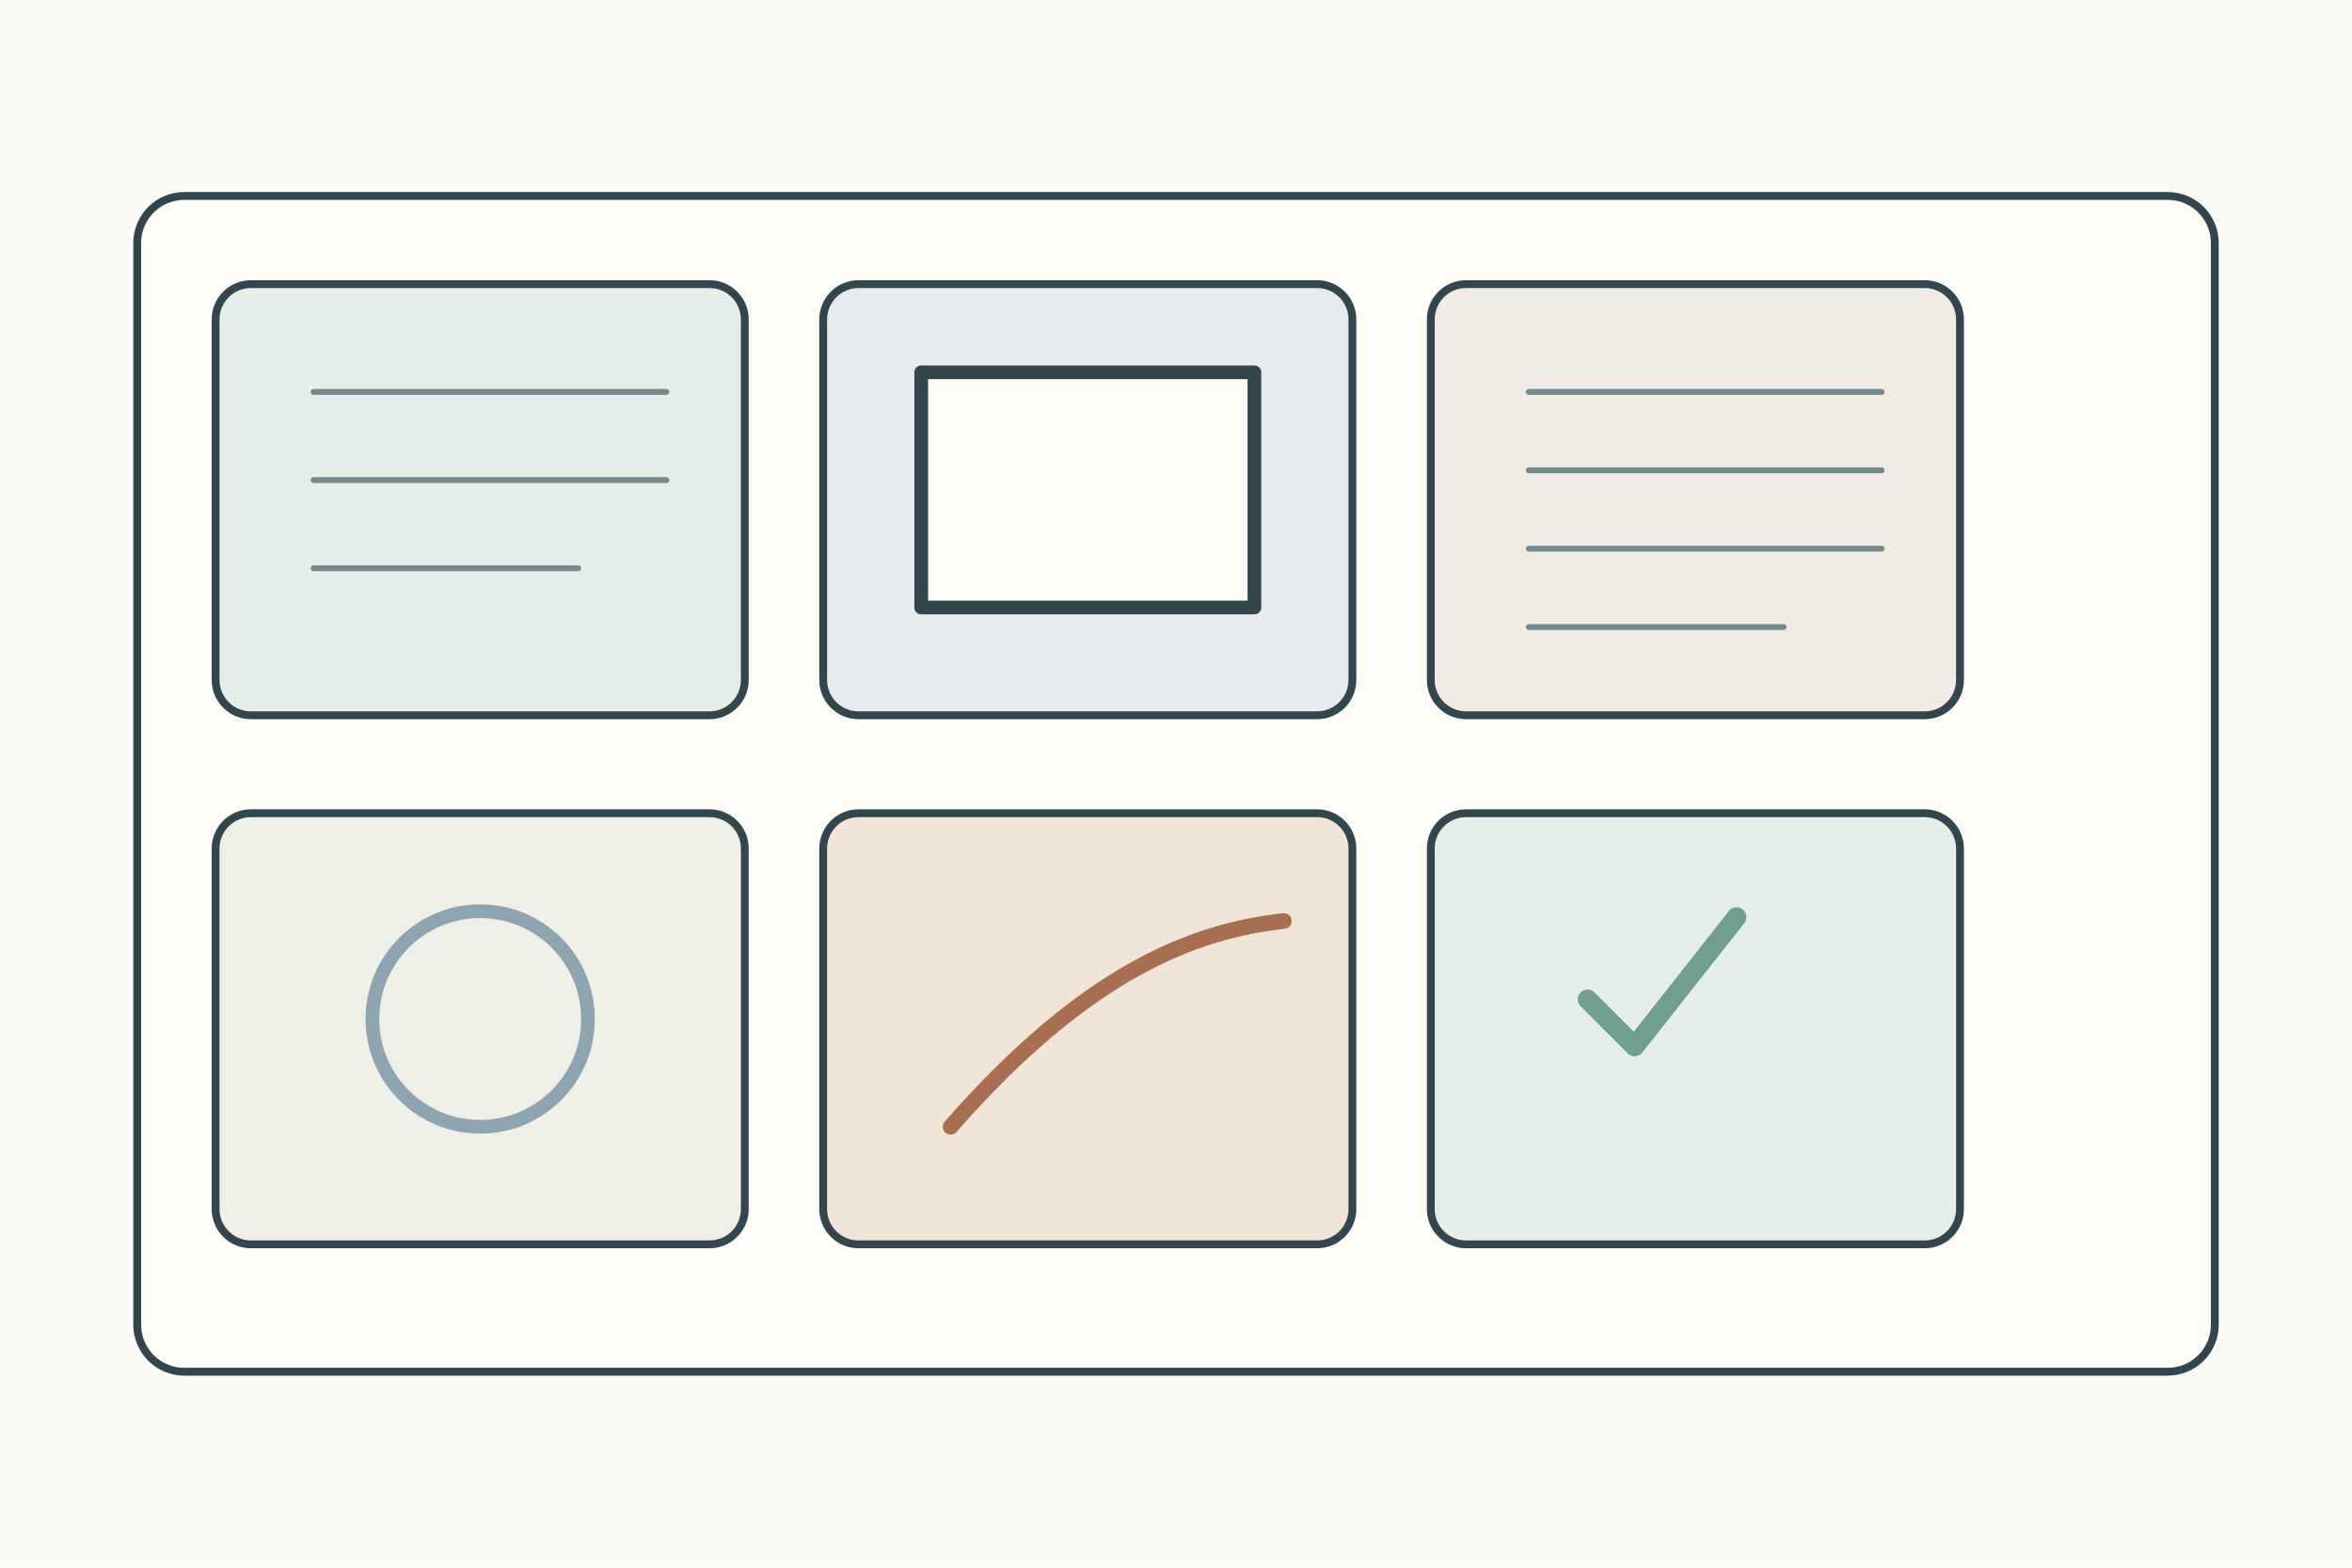
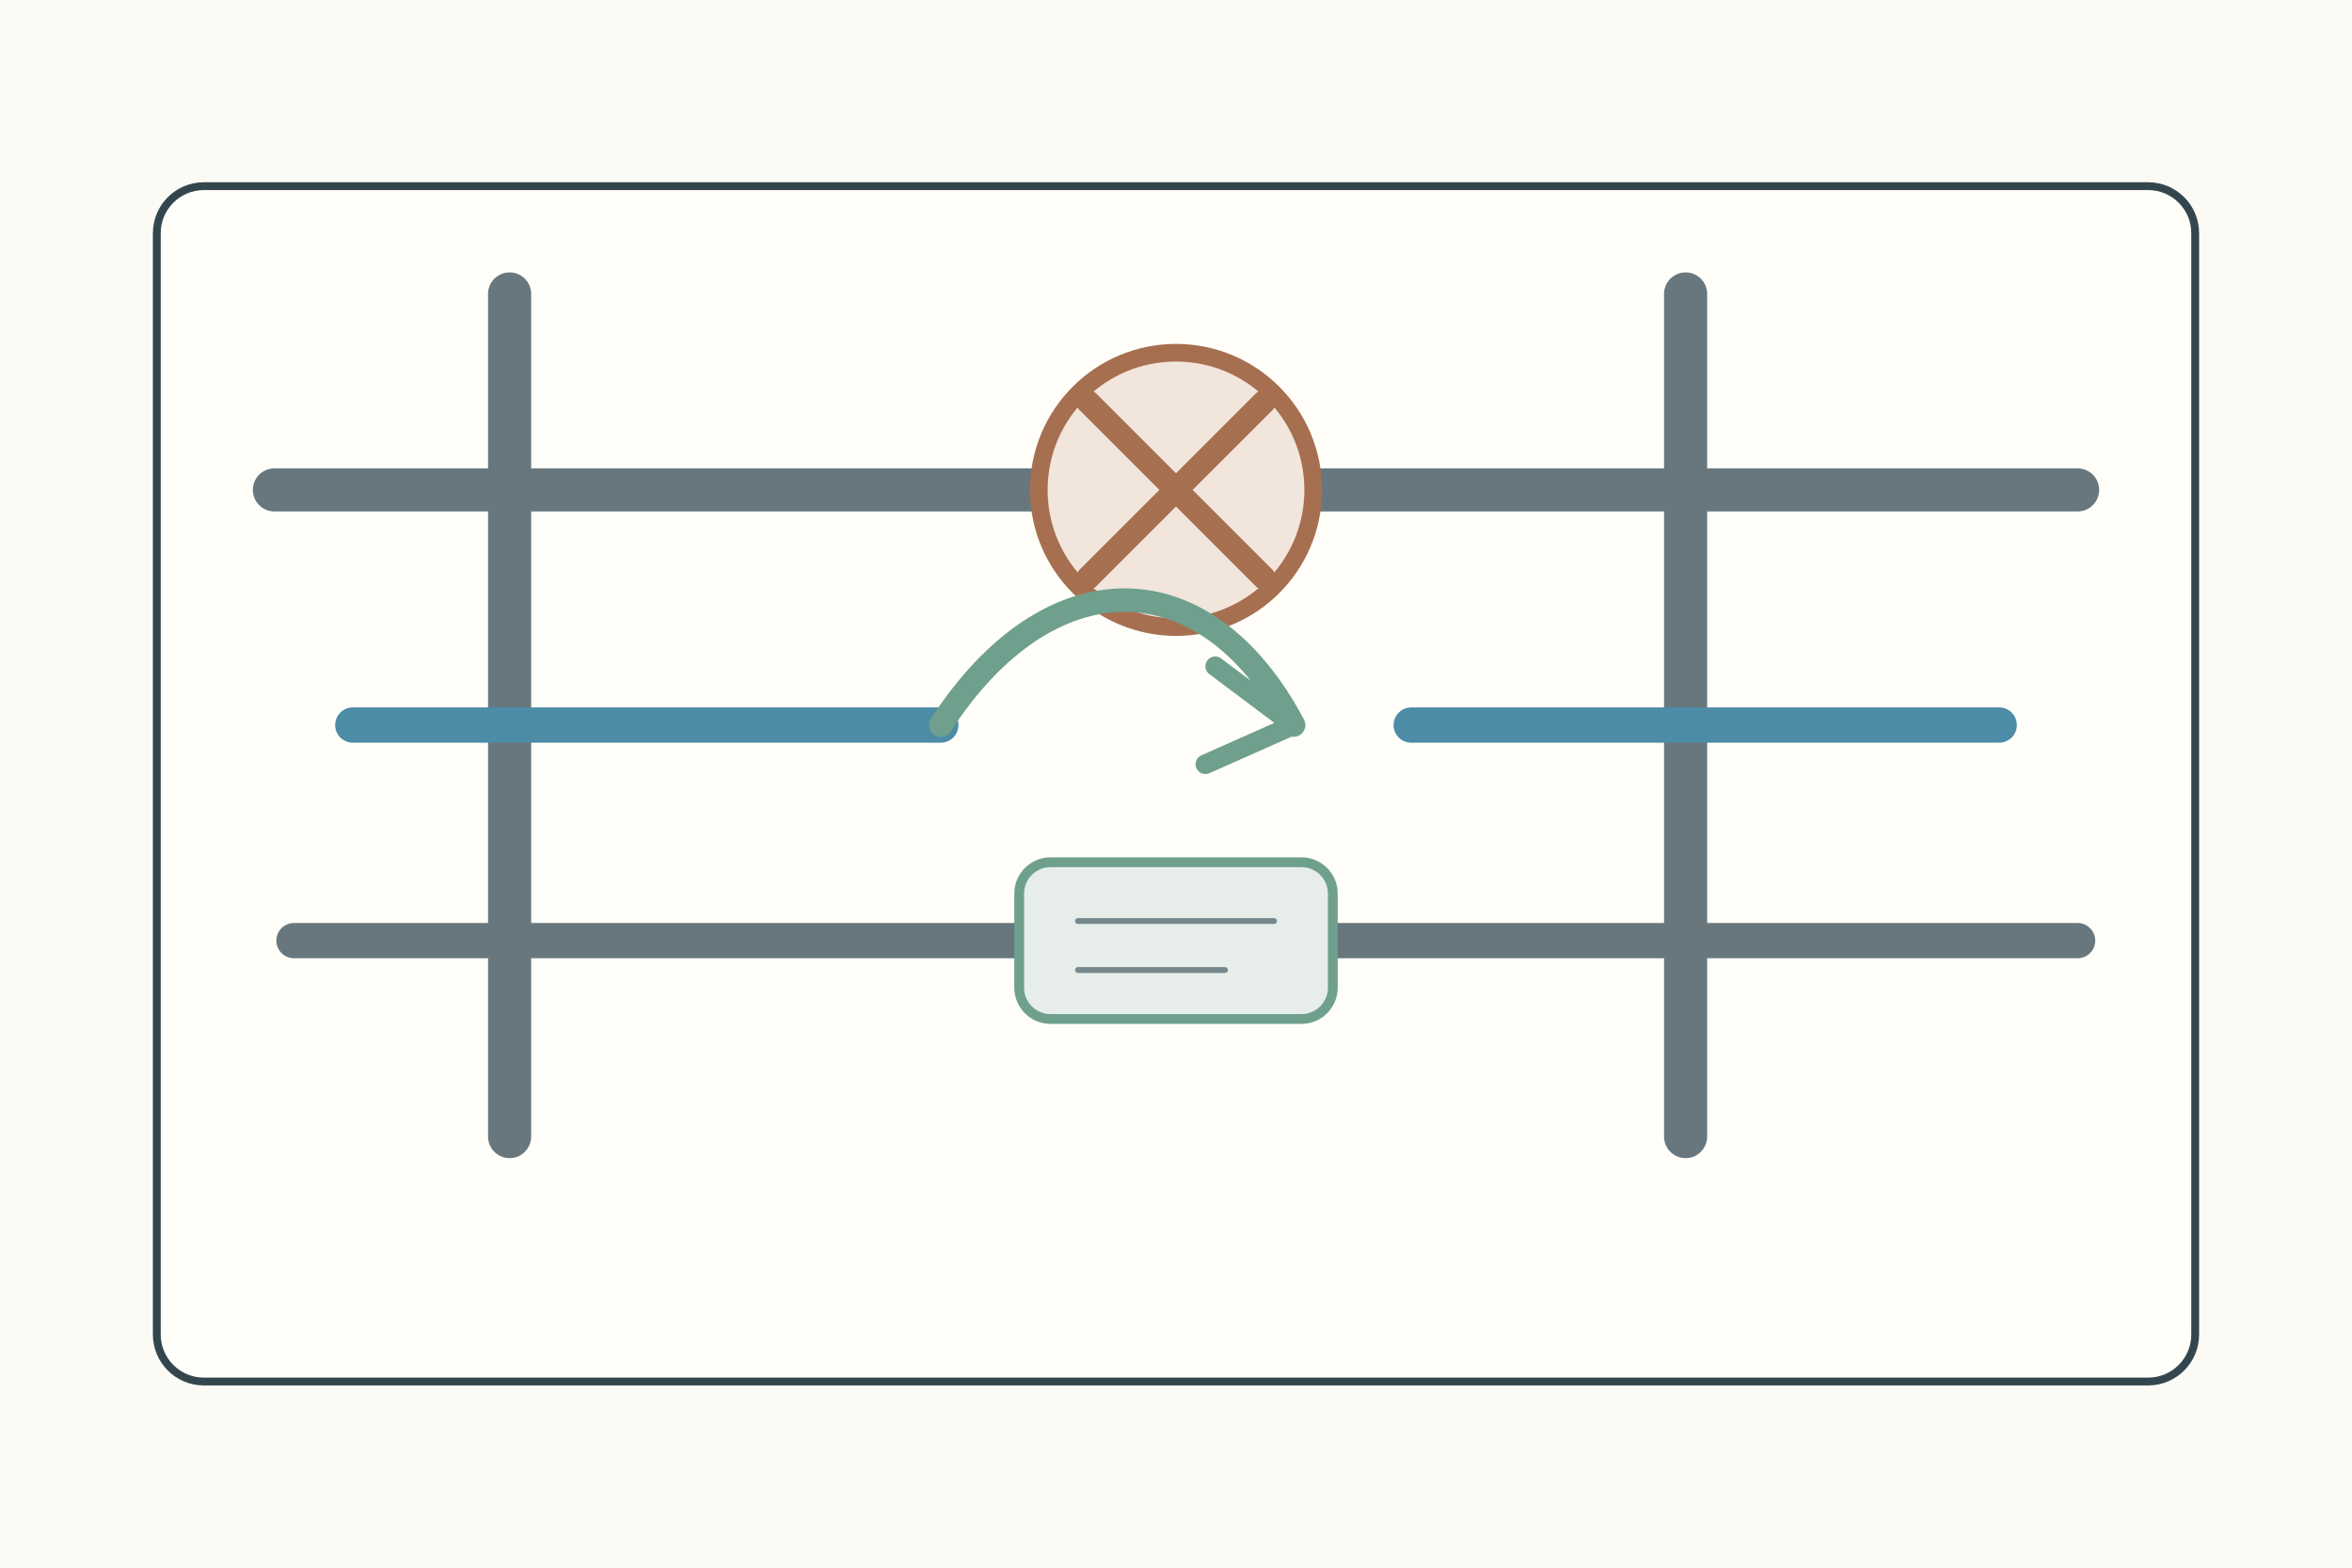
- <svg xmlns="http://www.w3.org/2000/svg" width="1200" height="800">
+ <svg xmlns="http://www.w3.org/2000/svg" width="1200" height="800" viewBox="0 0 1200 800">
  <rect width="1200" height="800" fill="#fbfaf4" />
  <g stroke="#34464d" stroke-width="4" fill="none" stroke-linecap="round" stroke-linejoin="round">
-     <rect x="70" y="100" width="1060" height="600" rx="24" fill="#fffef9" />
-     <g transform="translate(110 145)">
-       <g>
-         <rect width="270" height="220" rx="18" fill="#e5eee8" />
-         <path d="M50 55h180M50 100h180M50 145h135" stroke="#75888d" stroke-width="3" />
-       </g>
-       <g transform="translate(310 0)">
-         <rect width="270" height="220" rx="18" fill="#e7ebef" />
-         <rect x="50" y="45" width="170" height="120" fill="#fffef9" stroke-width="7" />
-       </g>
-       <g transform="translate(620 0)">
-         <rect width="270" height="220" rx="18" fill="#f0ece5" />
-         <path d="M50 55h180M50 95h180M50 135h180M50 175h130" stroke="#75888d" stroke-width="3" />
-       </g>
-       <g transform="translate(0 270)">
-         <rect width="270" height="220" rx="18" fill="#eef0e8" />
-         <circle cx="135" cy="105" r="55" fill="none" stroke="#8ea4b0" stroke-width="7" />
-       </g>
-       <g transform="translate(310 270)">
-         <rect width="270" height="220" rx="18" fill="#f0e5d7" />
-         <path d="M65 160c70-80 125-100 170-105" stroke="#a66f50" stroke-width="8" />
-       </g>
-       <g transform="translate(620 270)">
-         <rect width="270" height="220" rx="18" fill="#e5eee8" />
-         <path d="M80 95l24 24 52-66" stroke="#6f9f8d" stroke-width="10" />
-       </g>
+     <rect x="80" y="95" width="1040" height="610" rx="24" fill="#fffef9" />
+     <path d="M140 250h920" stroke="#68777d" stroke-width="22" />
+     <path d="M260 150v430M860 150v430" stroke="#68777d" stroke-width="22" />
+     <path d="M150 480h910" stroke="#68777d" stroke-width="18" />
+     <g stroke="#4d8ca7" stroke-width="18">
+       <path d="M180 370h300" />
+       <path d="M720 370h300" />
    </g>
+     <circle cx="600" cy="250" r="70" fill="#f1e5dc" stroke="#a66f50" stroke-width="9" />
+     <path d="M555 205l90 90M645 205l-90 90" stroke="#a66f50" stroke-width="12" />
+     <path d="M480 370c55-85 135-85 180 0" stroke="#6f9f8d" stroke-width="12" />
+     <path d="M620 340l40 30-45 20" stroke="#6f9f8d" stroke-width="10" />
+     <rect x="520" y="440" width="160" height="80" rx="16" fill="#e7eee9" stroke="#6f9f8d" stroke-width="5" />
+     <path d="M550 470h100M550 495h75" stroke="#75888d" stroke-width="3" />
  </g>
</svg>
